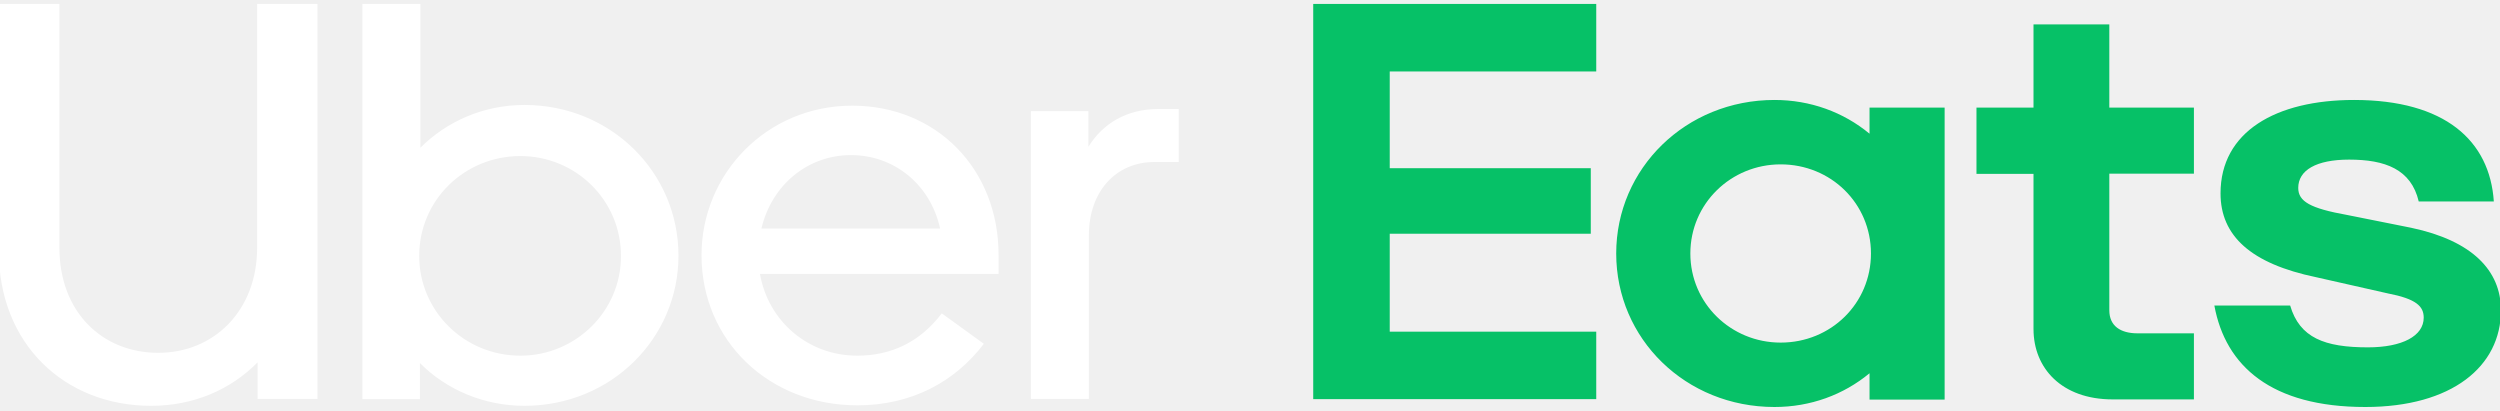
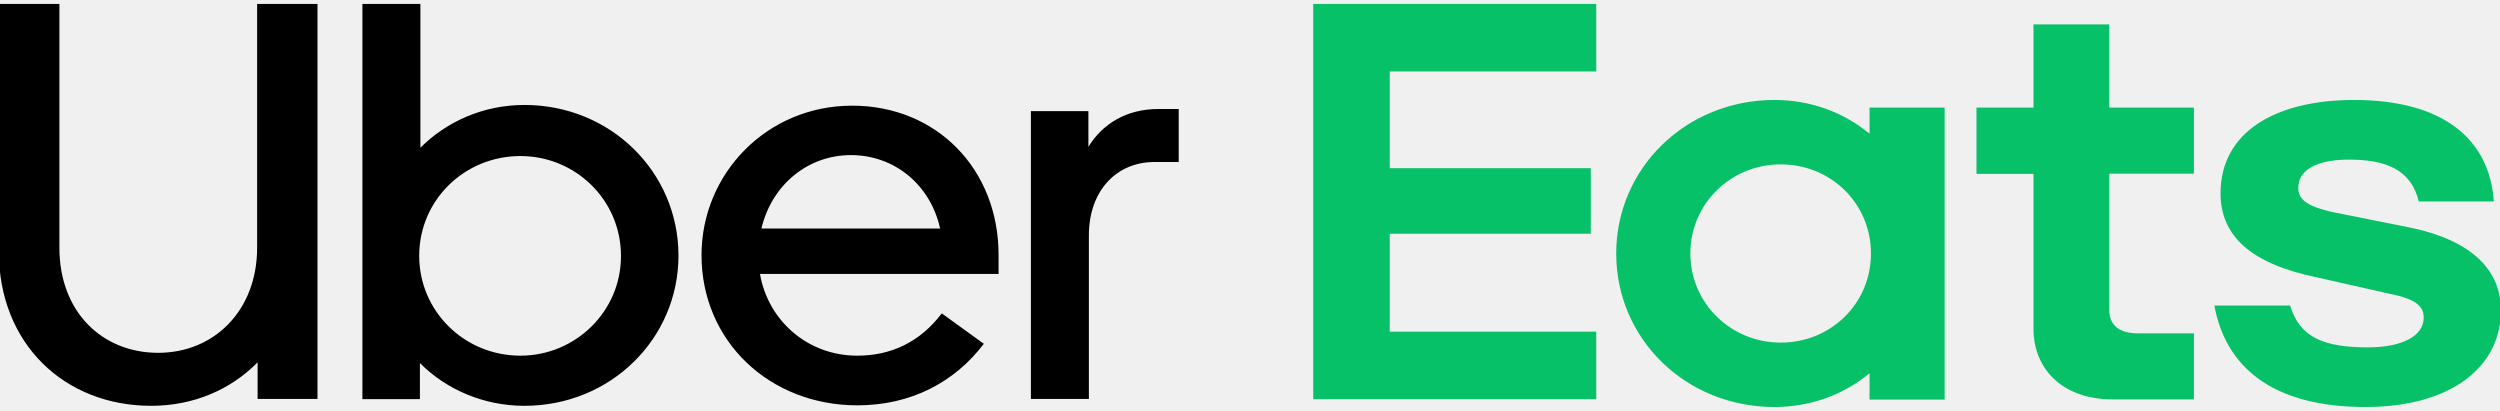
<svg xmlns="http://www.w3.org/2000/svg" viewBox="0 0 1052 170" height="24" width="146">
  <path d="M787.3 105.2c0-21-16.8-37.5-38-37.5-20.9 0-38 16.5-38 37.5s17.1 37.5 38 37.5c21.2 0 38-16.5 38-37.5m31-61.4v122.9h-31.6v-11.1c-11 9.1-24.9 14.2-40 14.2-37.4 0-66.6-28.7-66.6-64.6 0-35.8 29.3-64.6 66.6-64.6 15.1 0 29 5.1 40 14.2v-11h31.6zm105 95h-23.8c-7.2 0-11.9-3.1-11.9-9.7V71.6h35.6V43.8h-35.6v-35h-31.9v35h-24v27.9h24V137c0 16.5 11.9 29.6 33.3 29.6h34.2v-27.8zm72 31c36.5 0 57.1-17.1 57.1-40.7 0-16.8-12.2-29.3-37.7-34.7l-27-5.4c-15.6-2.8-20.6-5.7-20.6-11.4 0-7.4 7.5-11.9 21.4-11.9 15.1 0 26.1 4 29.3 17.6h31.6c-1.7-25.6-20.6-42.7-58.8-42.7-33 0-56.2 13.4-56.2 39.3 0 17.9 12.8 29.6 40.3 35.3l30.1 6.8c11.9 2.3 15.1 5.4 15.1 10.2 0 7.7-9 12.5-23.5 12.5-18.2 0-28.7-4-32.7-17.6h-31.9c4.7 25.6 24.1 42.7 63.5 42.7M552.6.2h119.1v28.4h-86.9v40.7h84.6v27.6h-84.6v41.2h86.9v28.4H552.6V.2z" fill="#06c167" />
-   <path d="M496 66.7V44.4h-8.5c-13.5 0-23.5 6.2-29.5 15.9v-15h-24.2v121.1h24.4V97.6c0-18.8 11.6-30.9 27.6-30.9H496zm-175.6 28c4.4-18.5 19.6-30.9 37.7-30.9s33.4 12.3 37.5 30.9h-75.2zM358.6 43c-36 0-63.4 28.7-63.4 62.9 0 36.1 28.5 63.2 65.6 63.2 22.5 0 40.9-9.7 53.2-25.9l-17.7-12.8c-9.2 12.1-21.3 17.8-35.6 17.8-20.8 0-37.5-14.7-40.9-34.4h100.4V106c.1-36.2-26-63-61.6-63M219 148.2c-23.7 0-42.6-18.8-42.6-42 0-23.5 19.1-42 42.6-42 23.2 0 42.3 18.5 42.3 42 .1 23.2-19 42-42.3 42m-66.5 18.3h24.2v-15.2c11.1 11.2 26.9 18 44 18 36.3 0 64.8-28.3 64.8-63.2 0-35.1-28.5-63.4-64.8-63.4-17.2 0-32.7 6.9-43.8 18V.2h-24.4v166.3zM66.6 147c23.5 0 41.6-17.8 41.6-44.2V.2h25.4v166.2h-25.2V151c-11.4 11.6-27.1 18.3-44.8 18.3-36.3 0-64.1-25.9-64.1-65.1V.2H25v102.6c0 26.9 17.9 44.2 41.6 44.2" fill="#FFFFFF" />
+   <path d="M496 66.7V44.4h-8.5c-13.5 0-23.5 6.2-29.5 15.9v-15h-24.2v121.1h24.4V97.6c0-18.8 11.6-30.9 27.6-30.9H496zm-175.6 28c4.4-18.5 19.6-30.9 37.7-30.9s33.4 12.3 37.5 30.9h-75.2zM358.6 43c-36 0-63.4 28.7-63.4 62.9 0 36.1 28.5 63.2 65.6 63.2 22.5 0 40.9-9.7 53.2-25.9l-17.7-12.8c-9.2 12.1-21.3 17.8-35.6 17.8-20.8 0-37.5-14.7-40.9-34.4h100.4V106c.1-36.2-26-63-61.6-63M219 148.2c-23.7 0-42.6-18.8-42.6-42 0-23.5 19.1-42 42.6-42 23.2 0 42.3 18.5 42.3 42 .1 23.2-19 42-42.3 42m-66.5 18.3h24.2v-15.2c11.1 11.2 26.9 18 44 18 36.3 0 64.8-28.3 64.8-63.2 0-35.1-28.5-63.4-64.8-63.4-17.2 0-32.7 6.9-43.8 18V.2h-24.4v166.3zM66.6 147c23.5 0 41.6-17.8 41.6-44.2V.2h25.4v166.2h-25.2V151c-11.4 11.6-27.1 18.3-44.8 18.3-36.3 0-64.1-25.9-64.1-65.1V.2H25v102.6c0 26.9 17.9 44.2 41.6 44.2" fill="#000000" />
</svg>
